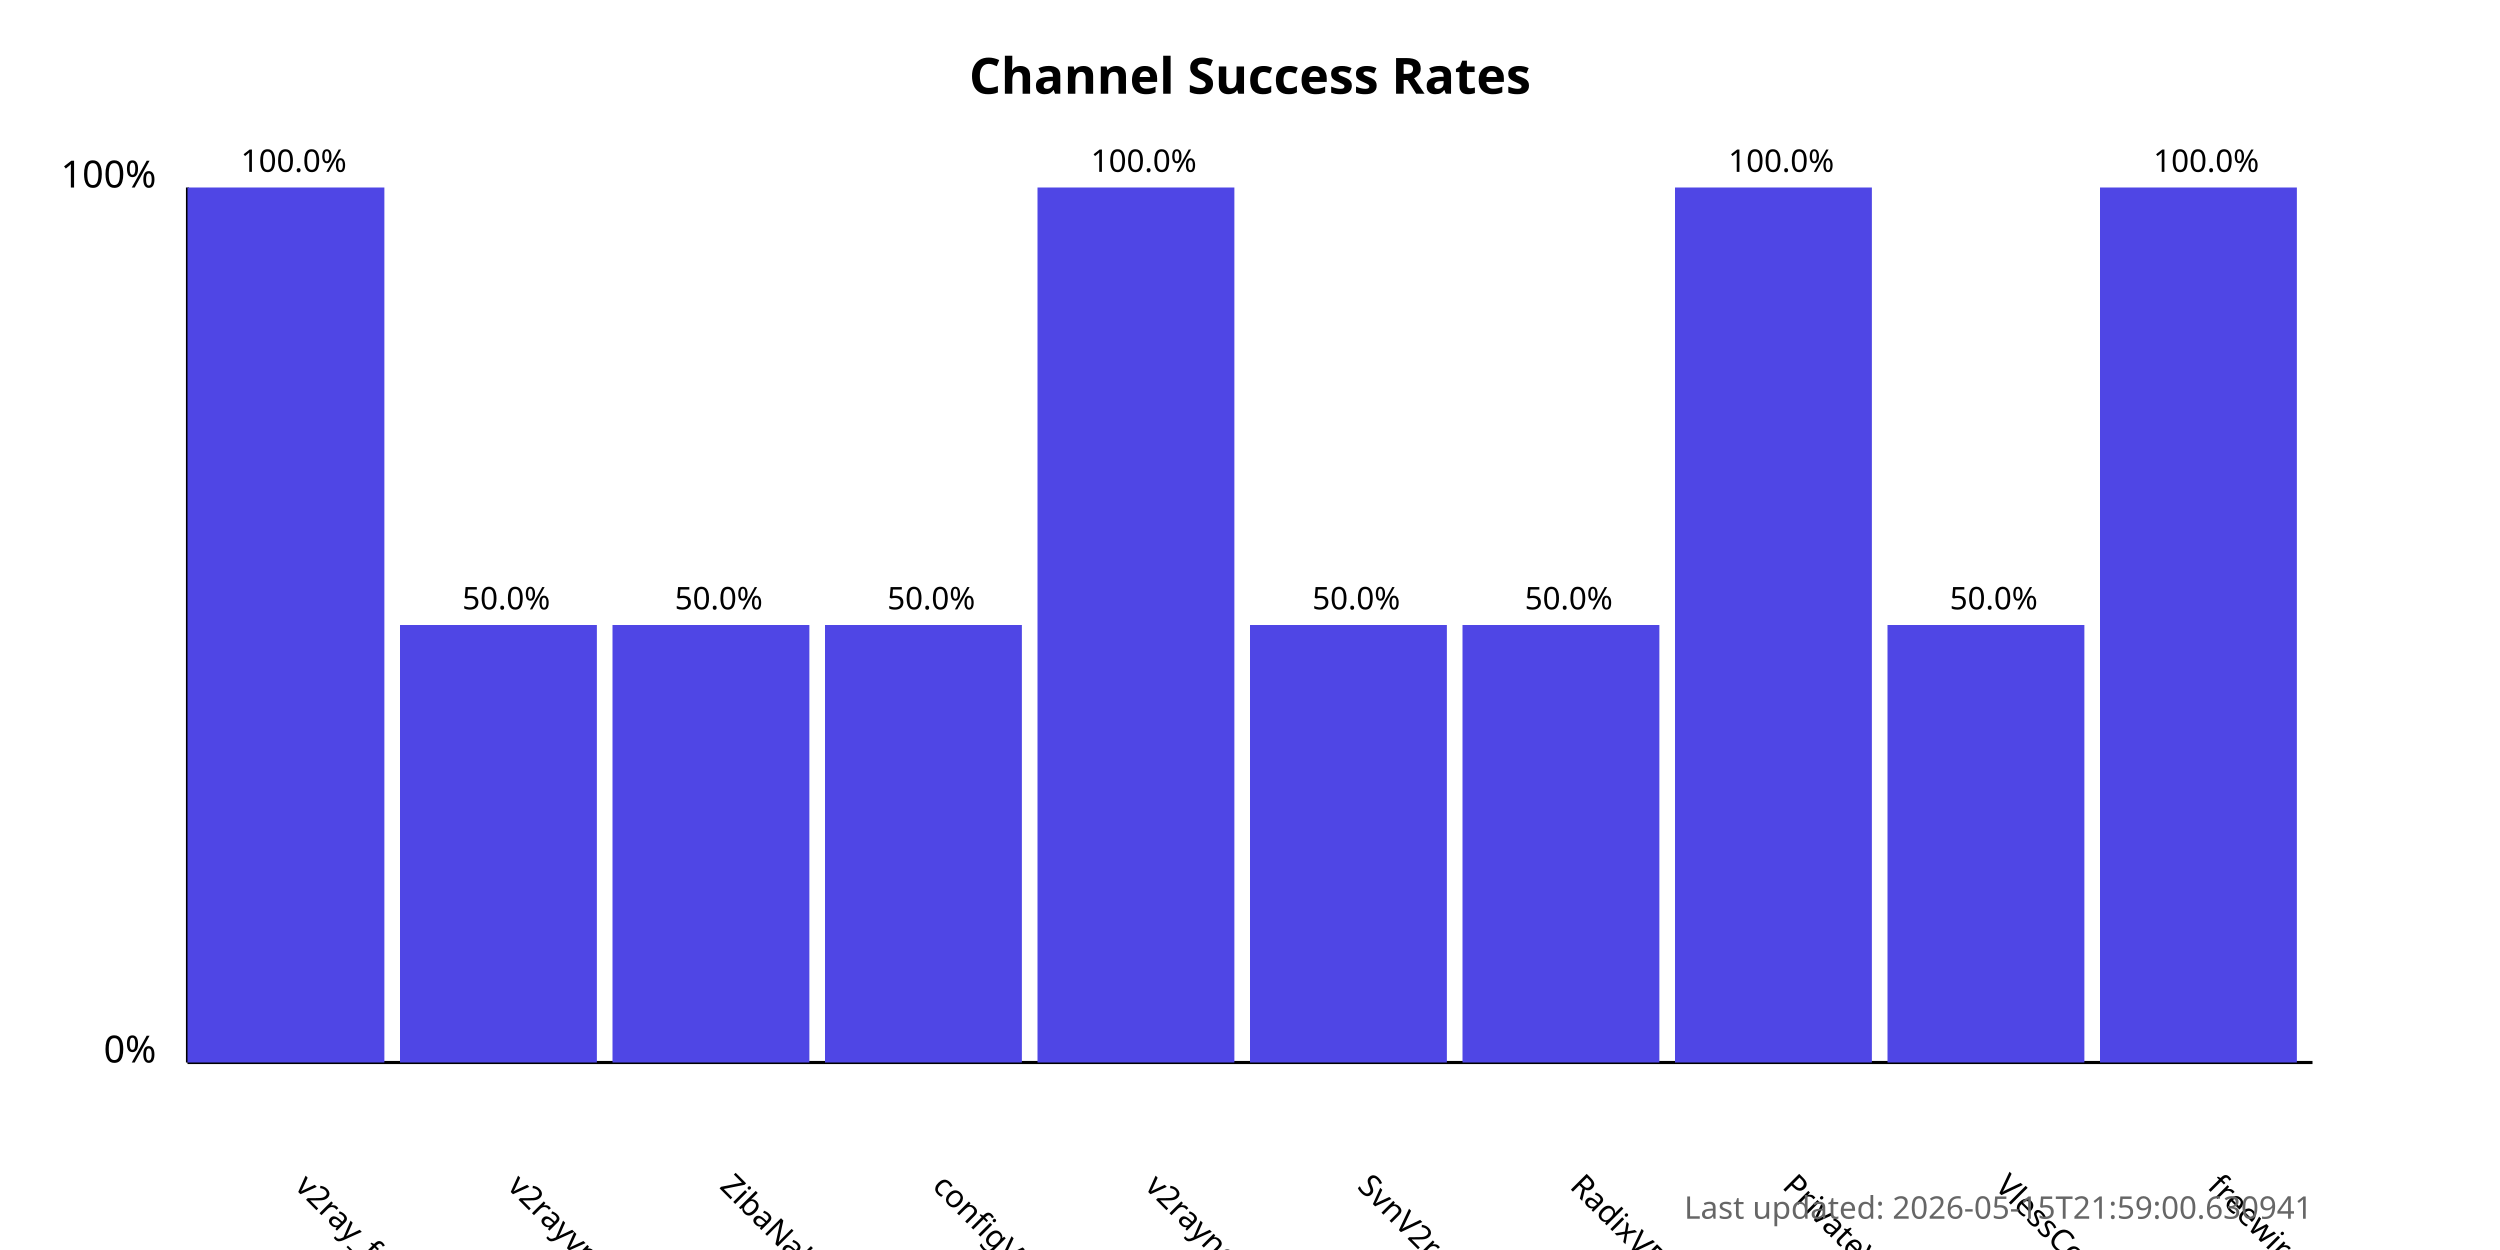
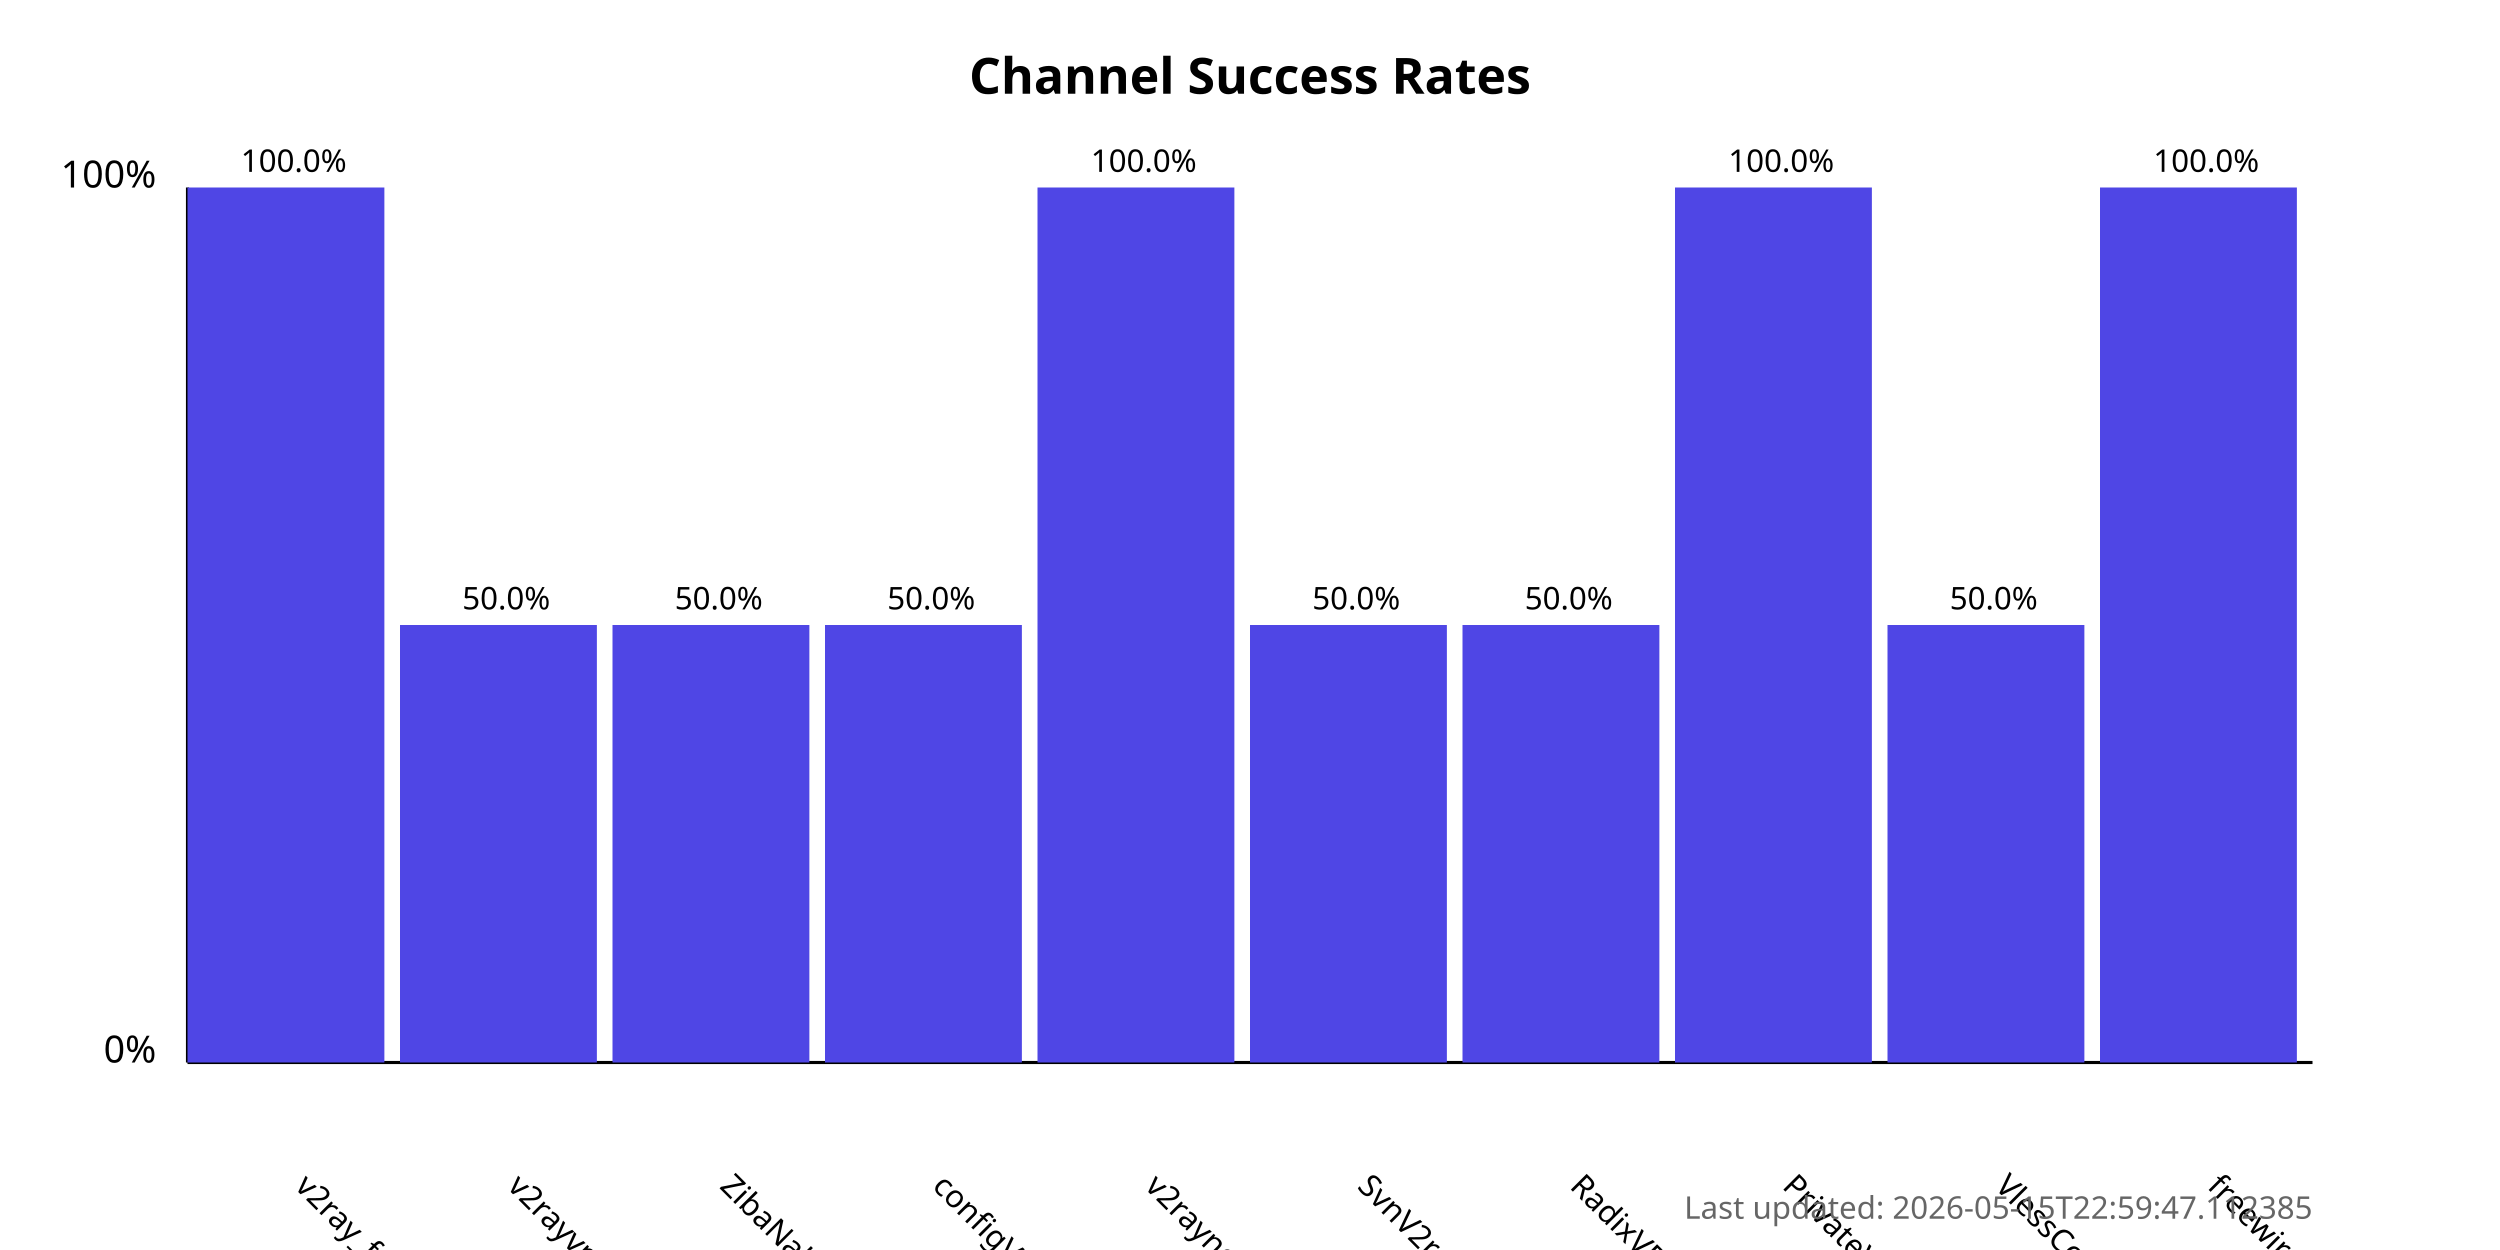
<svg xmlns="http://www.w3.org/2000/svg" width="800" height="400">
  <style>
            .chart-title { font: bold 16px sans-serif; }
            .axis-label { font: 12px sans-serif; }
            .tick-label { font: 10px sans-serif; }
            .bar { fill: #4f46e5; }
            .bar:hover { fill: #6366f1; }
            .timestamp { font: 10px sans-serif; fill: #666; }
        </style>
  <text x="400.0" y="30" text-anchor="middle" class="chart-title">
            Channel Success Rates
        </text>
  <line x1="60" y1="340" x2="60" y2="60" stroke="black" stroke-width="1" />
  <line x1="60" y1="340" x2="740" y2="340" stroke="black" stroke-width="1" />
  <text x="50" y="340" text-anchor="end" class="axis-label">0%</text>
  <text x="50" y="60" text-anchor="end" class="axis-label">100%</text>
  <g>
    <rect x="60" y="60.0" width="63.0" height="280.0" class="bar" />
    <text x="94.0" y="380" transform="rotate(45, 94.0, 380)" text-anchor="start" class="tick-label">
                v2ray_free_conf
            </text>
    <text x="94.0" y="55.0" text-anchor="middle" class="tick-label">
                100.0%
            </text>
  </g>
  <g>
    <rect x="128.0" y="200.0" width="63.0" height="140.0" class="bar" />
    <text x="162.0" y="380" transform="rotate(45, 162.0, 380)" text-anchor="start" class="tick-label">
                v2rayvpno
            </text>
    <text x="162.0" y="195.0" text-anchor="middle" class="tick-label">
                50.0%
            </text>
  </g>
  <g>
    <rect x="196.0" y="200.0" width="63.0" height="140.0" class="bar" />
    <text x="230.0" y="380" transform="rotate(45, 230.0, 380)" text-anchor="start" class="tick-label">
                ZibaNabz
            </text>
    <text x="230.0" y="195.0" text-anchor="middle" class="tick-label">
                50.0%
            </text>
  </g>
  <g>
    <rect x="264.0" y="200.0" width="63.0" height="140.0" class="bar" />
    <text x="298.0" y="380" transform="rotate(45, 298.0, 380)" text-anchor="start" class="tick-label">
                configV2rayForFree
            </text>
    <text x="298.0" y="195.0" text-anchor="middle" class="tick-label">
                50.0%
            </text>
  </g>
  <g>
    <rect x="332.0" y="60.0" width="63.0" height="280.0" class="bar" />
    <text x="366.0" y="380" transform="rotate(45, 366.0, 380)" text-anchor="start" class="tick-label">
                v2rayngvpn
            </text>
    <text x="366.0" y="55.0" text-anchor="middle" class="tick-label">
                100.0%
            </text>
  </g>
  <g>
    <rect x="400.0" y="200.0" width="63.0" height="140.0" class="bar" />
    <text x="434.0" y="380" transform="rotate(45, 434.0, 380)" text-anchor="start" class="tick-label">
                SvnV2ray
            </text>
    <text x="434.0" y="195.0" text-anchor="middle" class="tick-label">
                50.0%
            </text>
  </g>
  <g>
    <rect x="468.0" y="200.0" width="63.0" height="140.0" class="bar" />
    <text x="502.0" y="380" transform="rotate(45, 502.0, 380)" text-anchor="start" class="tick-label">
                RadixVPN
            </text>
    <text x="502.0" y="195.0" text-anchor="middle" class="tick-label">
                50.0%
            </text>
  </g>
  <g>
    <rect x="536.0" y="60.0" width="63.0" height="280.0" class="bar" />
    <text x="570.0" y="380" transform="rotate(45, 570.0, 380)" text-anchor="start" class="tick-label">
                PrivateVPNs
            </text>
    <text x="570.0" y="55.0" text-anchor="middle" class="tick-label">
                100.0%
            </text>
  </g>
  <g>
    <rect x="604.0" y="200.0" width="63.0" height="140.0" class="bar" />
    <text x="638.0" y="380" transform="rotate(45, 638.0, 380)" text-anchor="start" class="tick-label">
                VlessConfig
            </text>
    <text x="638.0" y="195.0" text-anchor="middle" class="tick-label">
                50.0%
            </text>
  </g>
  <g>
    <rect x="672.0" y="60.0" width="63.0" height="280.0" class="bar" />
    <text x="706.0" y="380" transform="rotate(45, 706.0, 380)" text-anchor="start" class="tick-label">
                freewireguard
            </text>
    <text x="706.0" y="55.0" text-anchor="middle" class="tick-label">
                100.0%
            </text>
  </g>
  <text x="740" y="390" text-anchor="end" class="timestamp">
-             Last updated: 2026-05-15T21:59:00.630941
+             Last updated: 2026-05-15T22:59:47.112385
        </text>
</svg>
